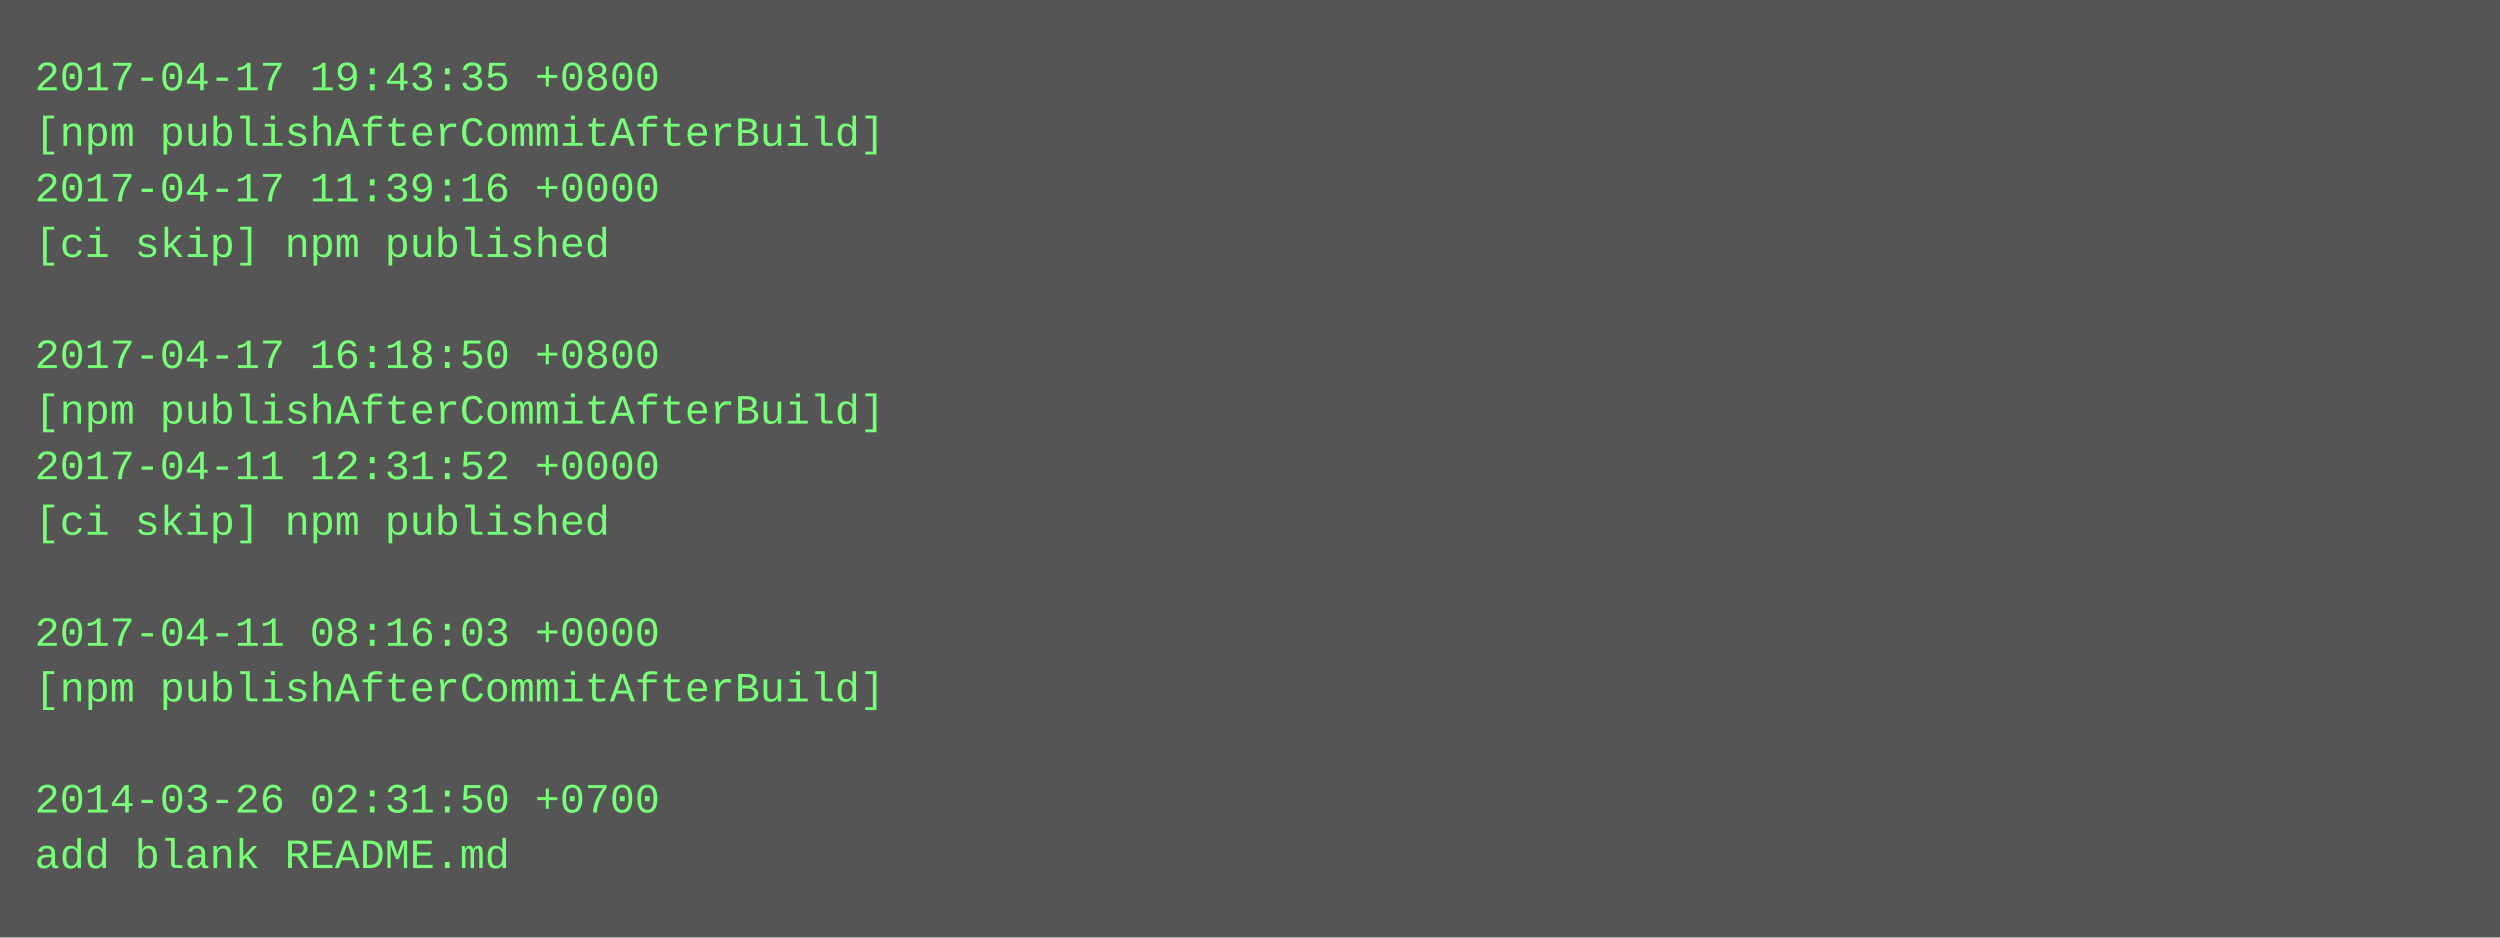
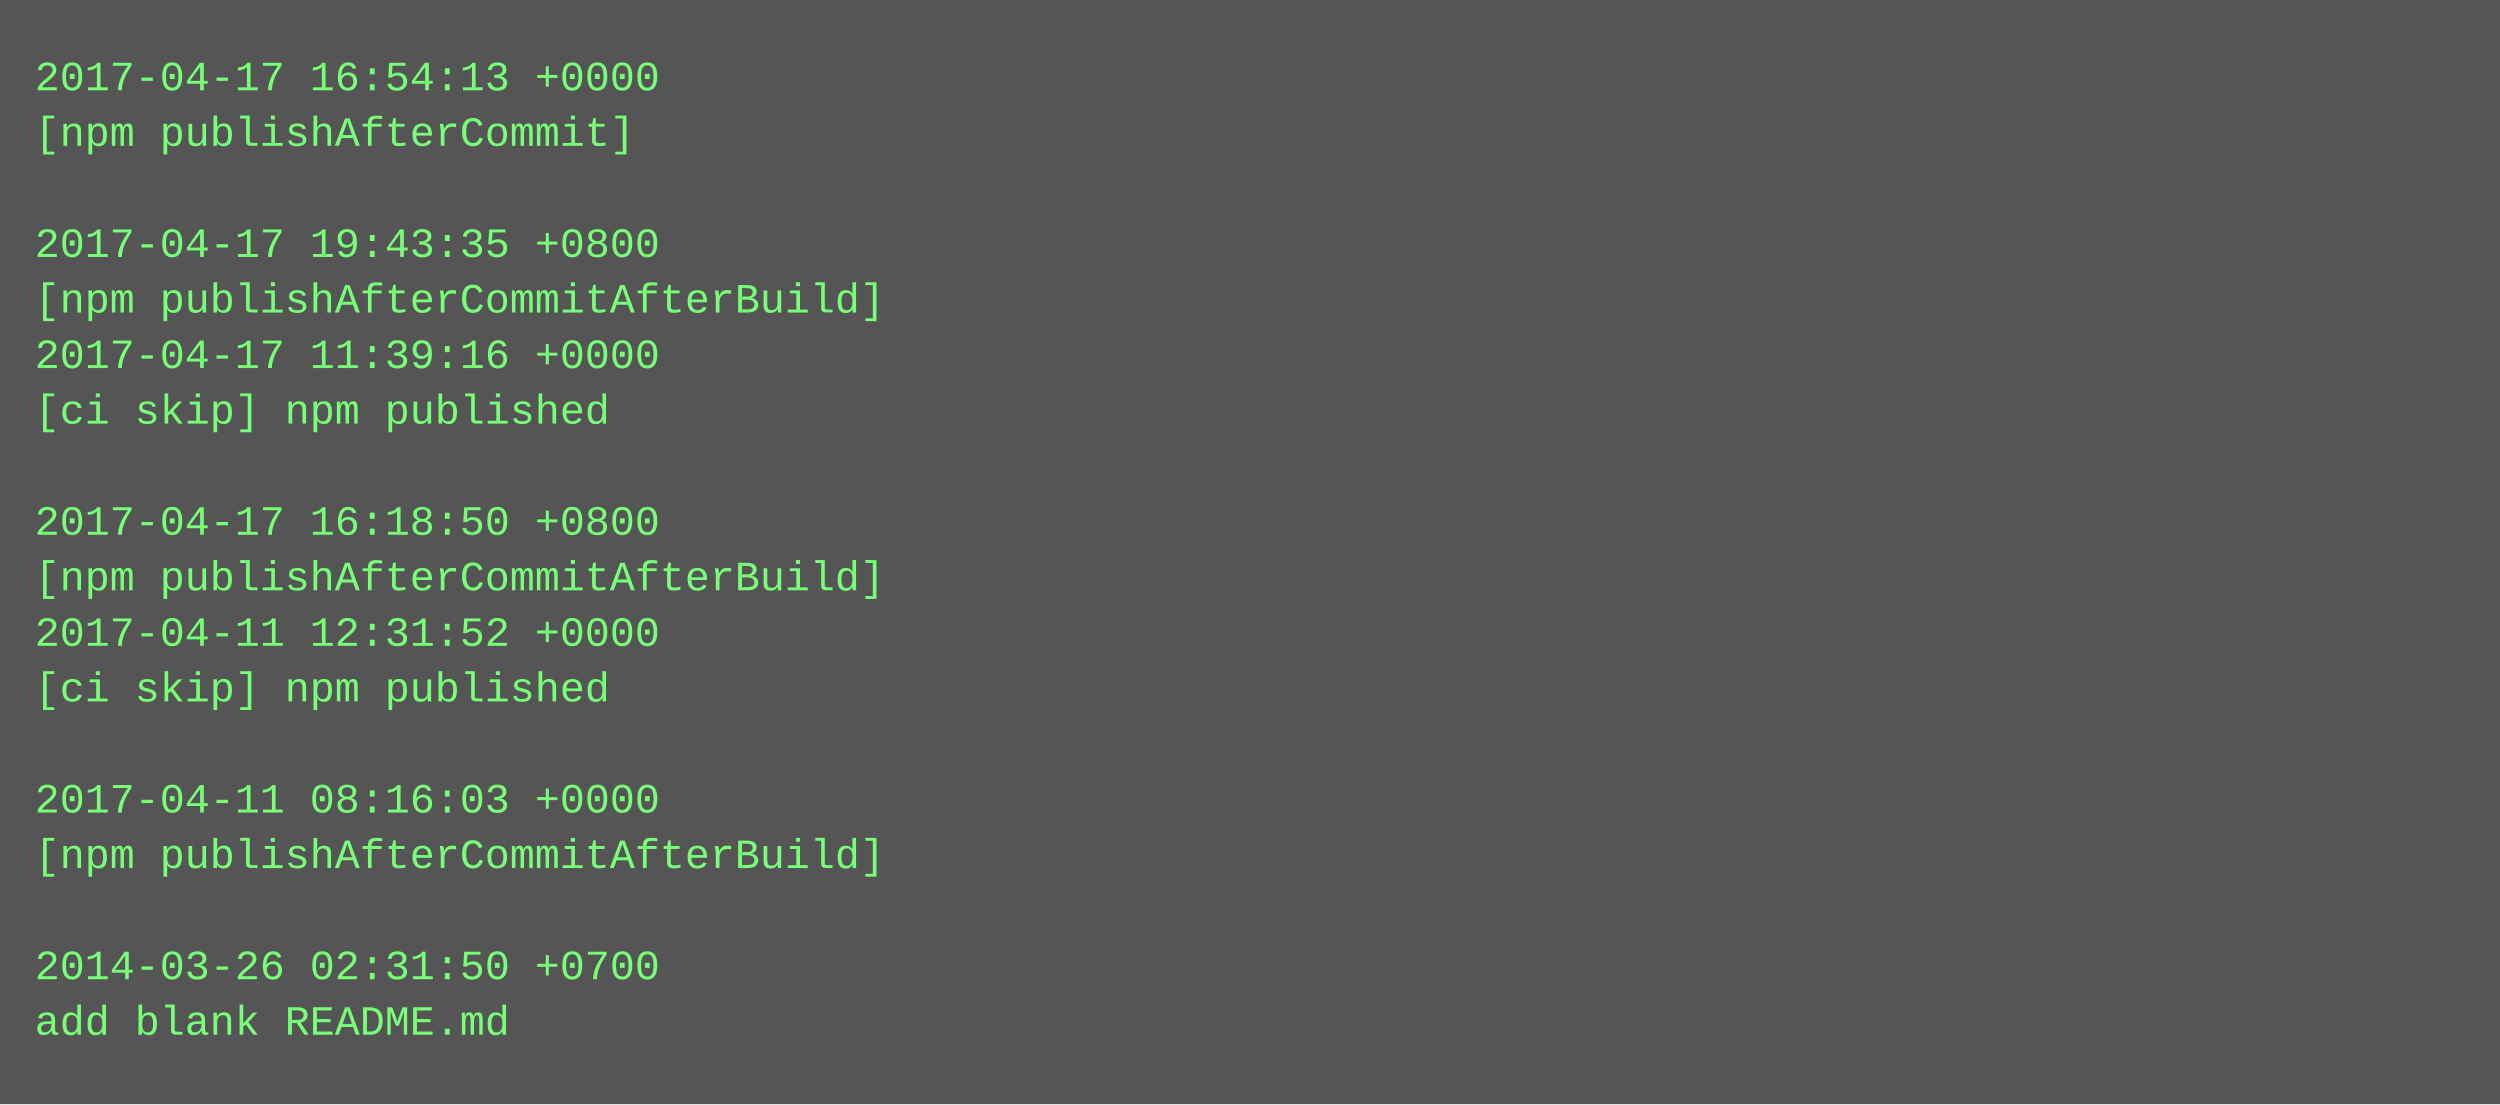
- <svg xmlns="http://www.w3.org/2000/svg" height="270" width="720">
-   <rect height="270" fill="#555" width="720" />
+ <svg xmlns="http://www.w3.org/2000/svg" height="318" width="720">
+   <rect height="318" fill="#555" width="720" />
  <text fill="#7f7" font-family="Courier New" font-size="12" xml:space="preserve">
-     <tspan x="10" y="26">2017-04-17 19:43:35 +0800</tspan>
-     <tspan x="10" y="42">[npm publishAfterCommitAfterBuild]</tspan>
-     <tspan x="10" y="58">2017-04-17 11:39:16 +0000</tspan>
-     <tspan x="10" y="74">[ci skip] npm published</tspan>
-     <tspan x="10" y="90" />
-     <tspan x="10" y="106">2017-04-17 16:18:50 +0800</tspan>
-     <tspan x="10" y="122">[npm publishAfterCommitAfterBuild]</tspan>
-     <tspan x="10" y="138">2017-04-11 12:31:52 +0000</tspan>
-     <tspan x="10" y="154">[ci skip] npm published</tspan>
-     <tspan x="10" y="170" />
-     <tspan x="10" y="186">2017-04-11 08:16:03 +0000</tspan>
-     <tspan x="10" y="202">[npm publishAfterCommitAfterBuild]</tspan>
+     <tspan x="10" y="26">2017-04-17 16:54:13 +0000</tspan>
+     <tspan x="10" y="42">[npm publishAfterCommit]</tspan>
+     <tspan x="10" y="58" />
+     <tspan x="10" y="74">2017-04-17 19:43:35 +0800</tspan>
+     <tspan x="10" y="90">[npm publishAfterCommitAfterBuild]</tspan>
+     <tspan x="10" y="106">2017-04-17 11:39:16 +0000</tspan>
+     <tspan x="10" y="122">[ci skip] npm published</tspan>
+     <tspan x="10" y="138" />
+     <tspan x="10" y="154">2017-04-17 16:18:50 +0800</tspan>
+     <tspan x="10" y="170">[npm publishAfterCommitAfterBuild]</tspan>
+     <tspan x="10" y="186">2017-04-11 12:31:52 +0000</tspan>
+     <tspan x="10" y="202">[ci skip] npm published</tspan>
    <tspan x="10" y="218" />
-     <tspan x="10" y="234">2014-03-26 02:31:50 +0700</tspan>
-     <tspan x="10" y="250">add blank README.md</tspan>
+     <tspan x="10" y="234">2017-04-11 08:16:03 +0000</tspan>
+     <tspan x="10" y="250">[npm publishAfterCommitAfterBuild]</tspan>
+     <tspan x="10" y="266" />
+     <tspan x="10" y="282">2014-03-26 02:31:50 +0700</tspan>
+     <tspan x="10" y="298">add blank README.md</tspan>
  </text>
</svg>
